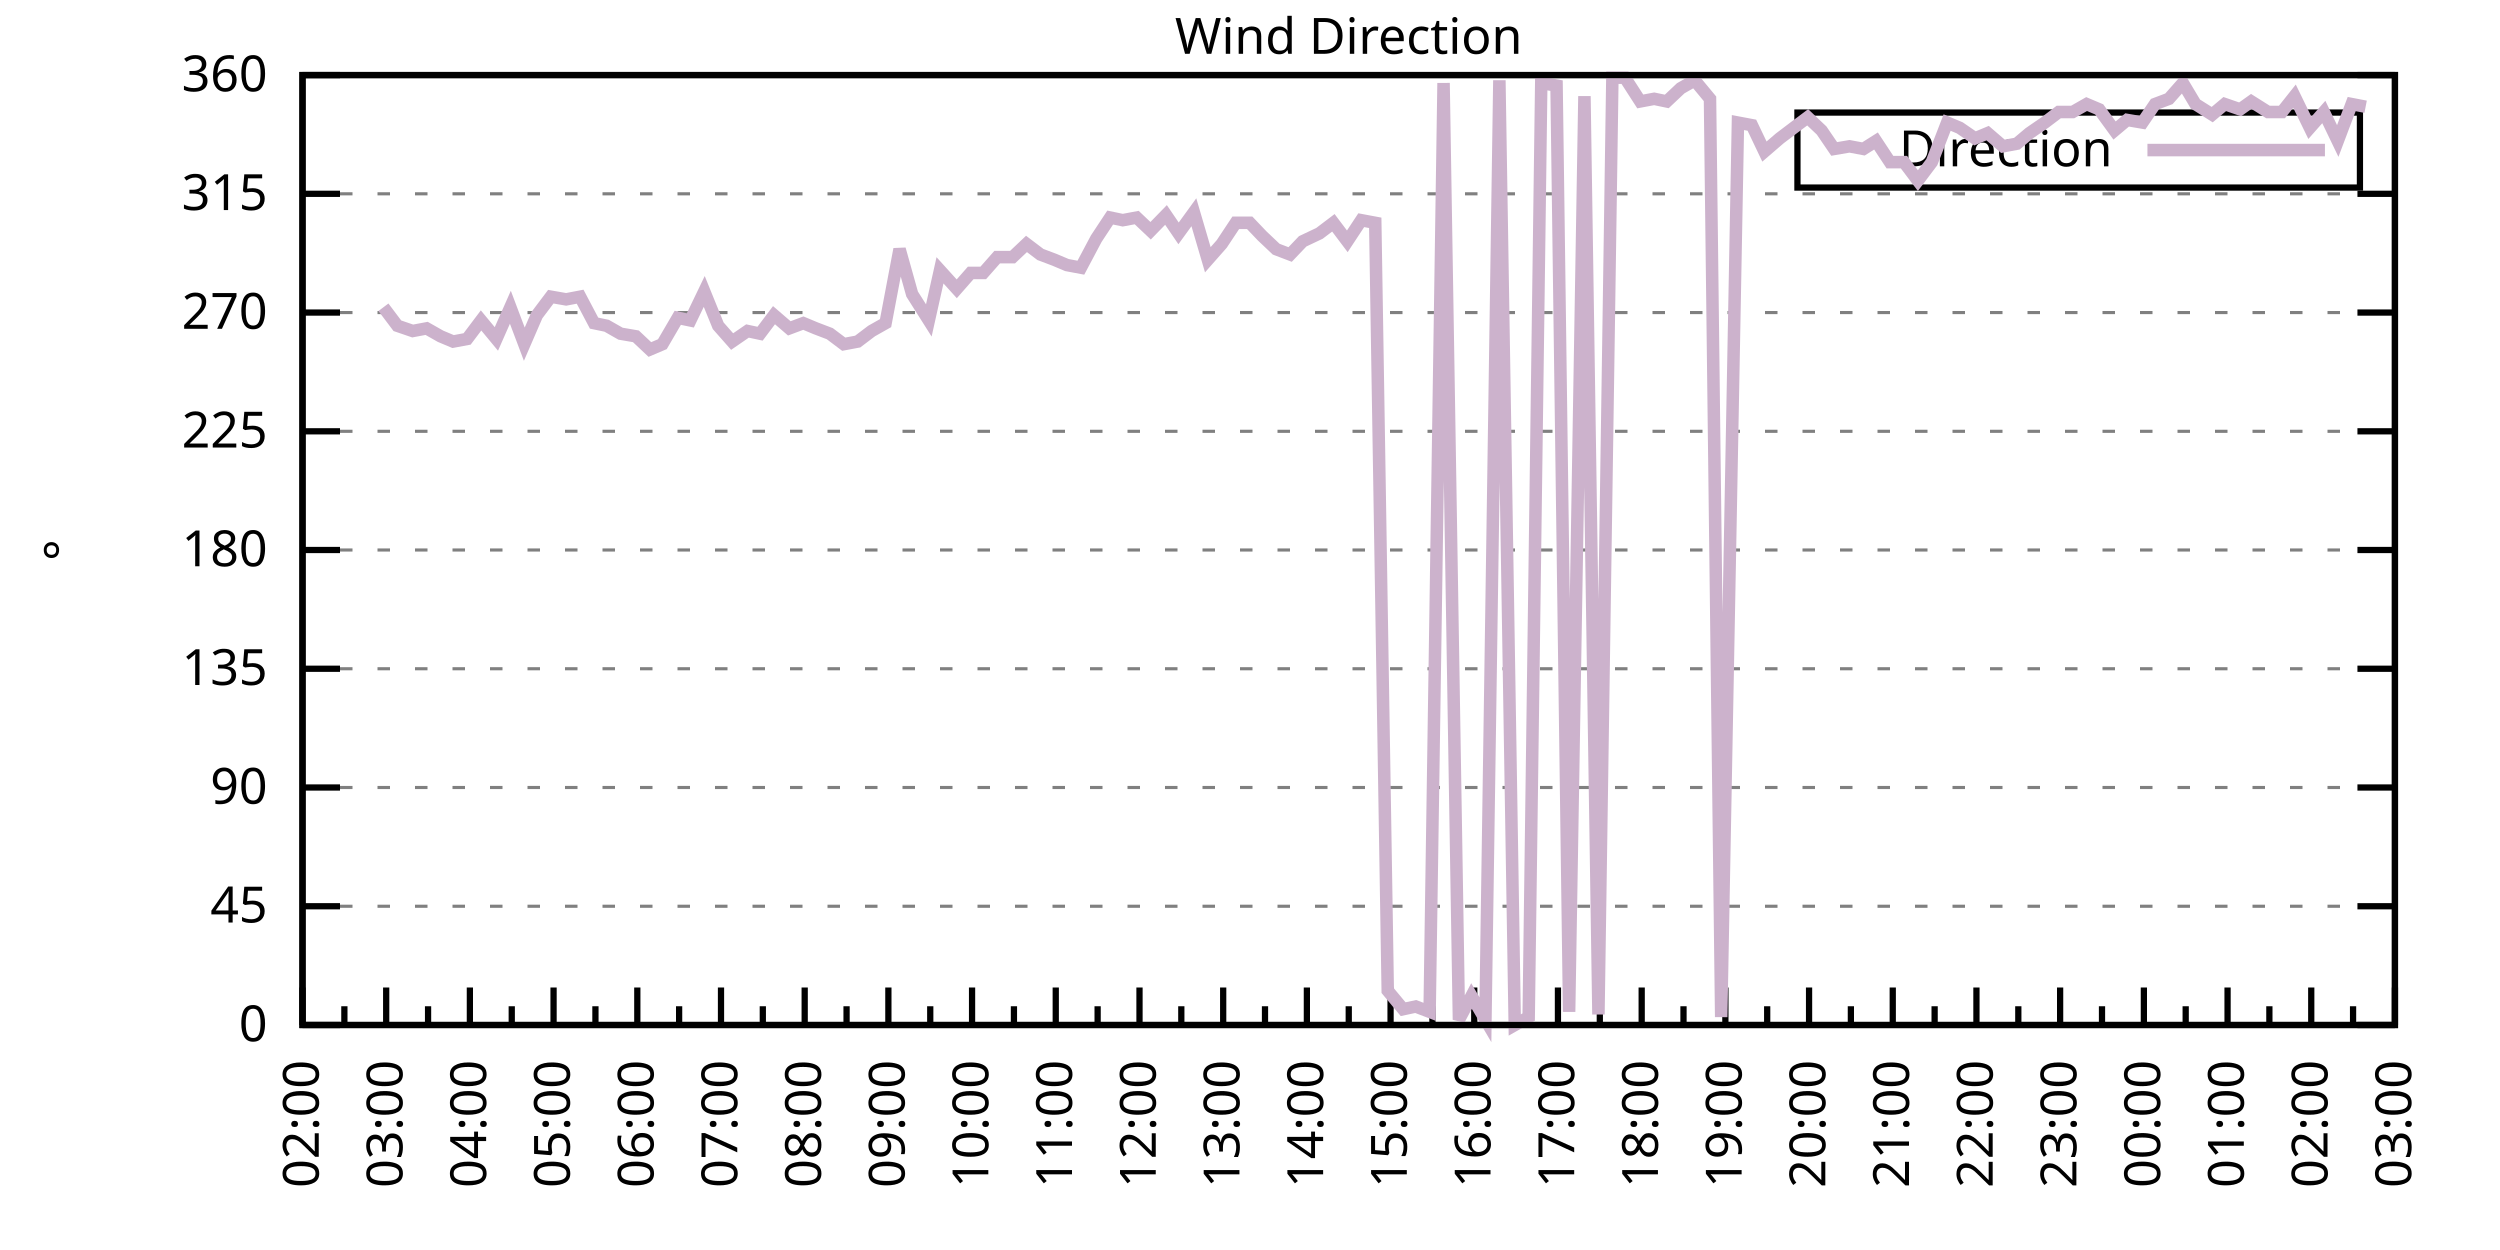
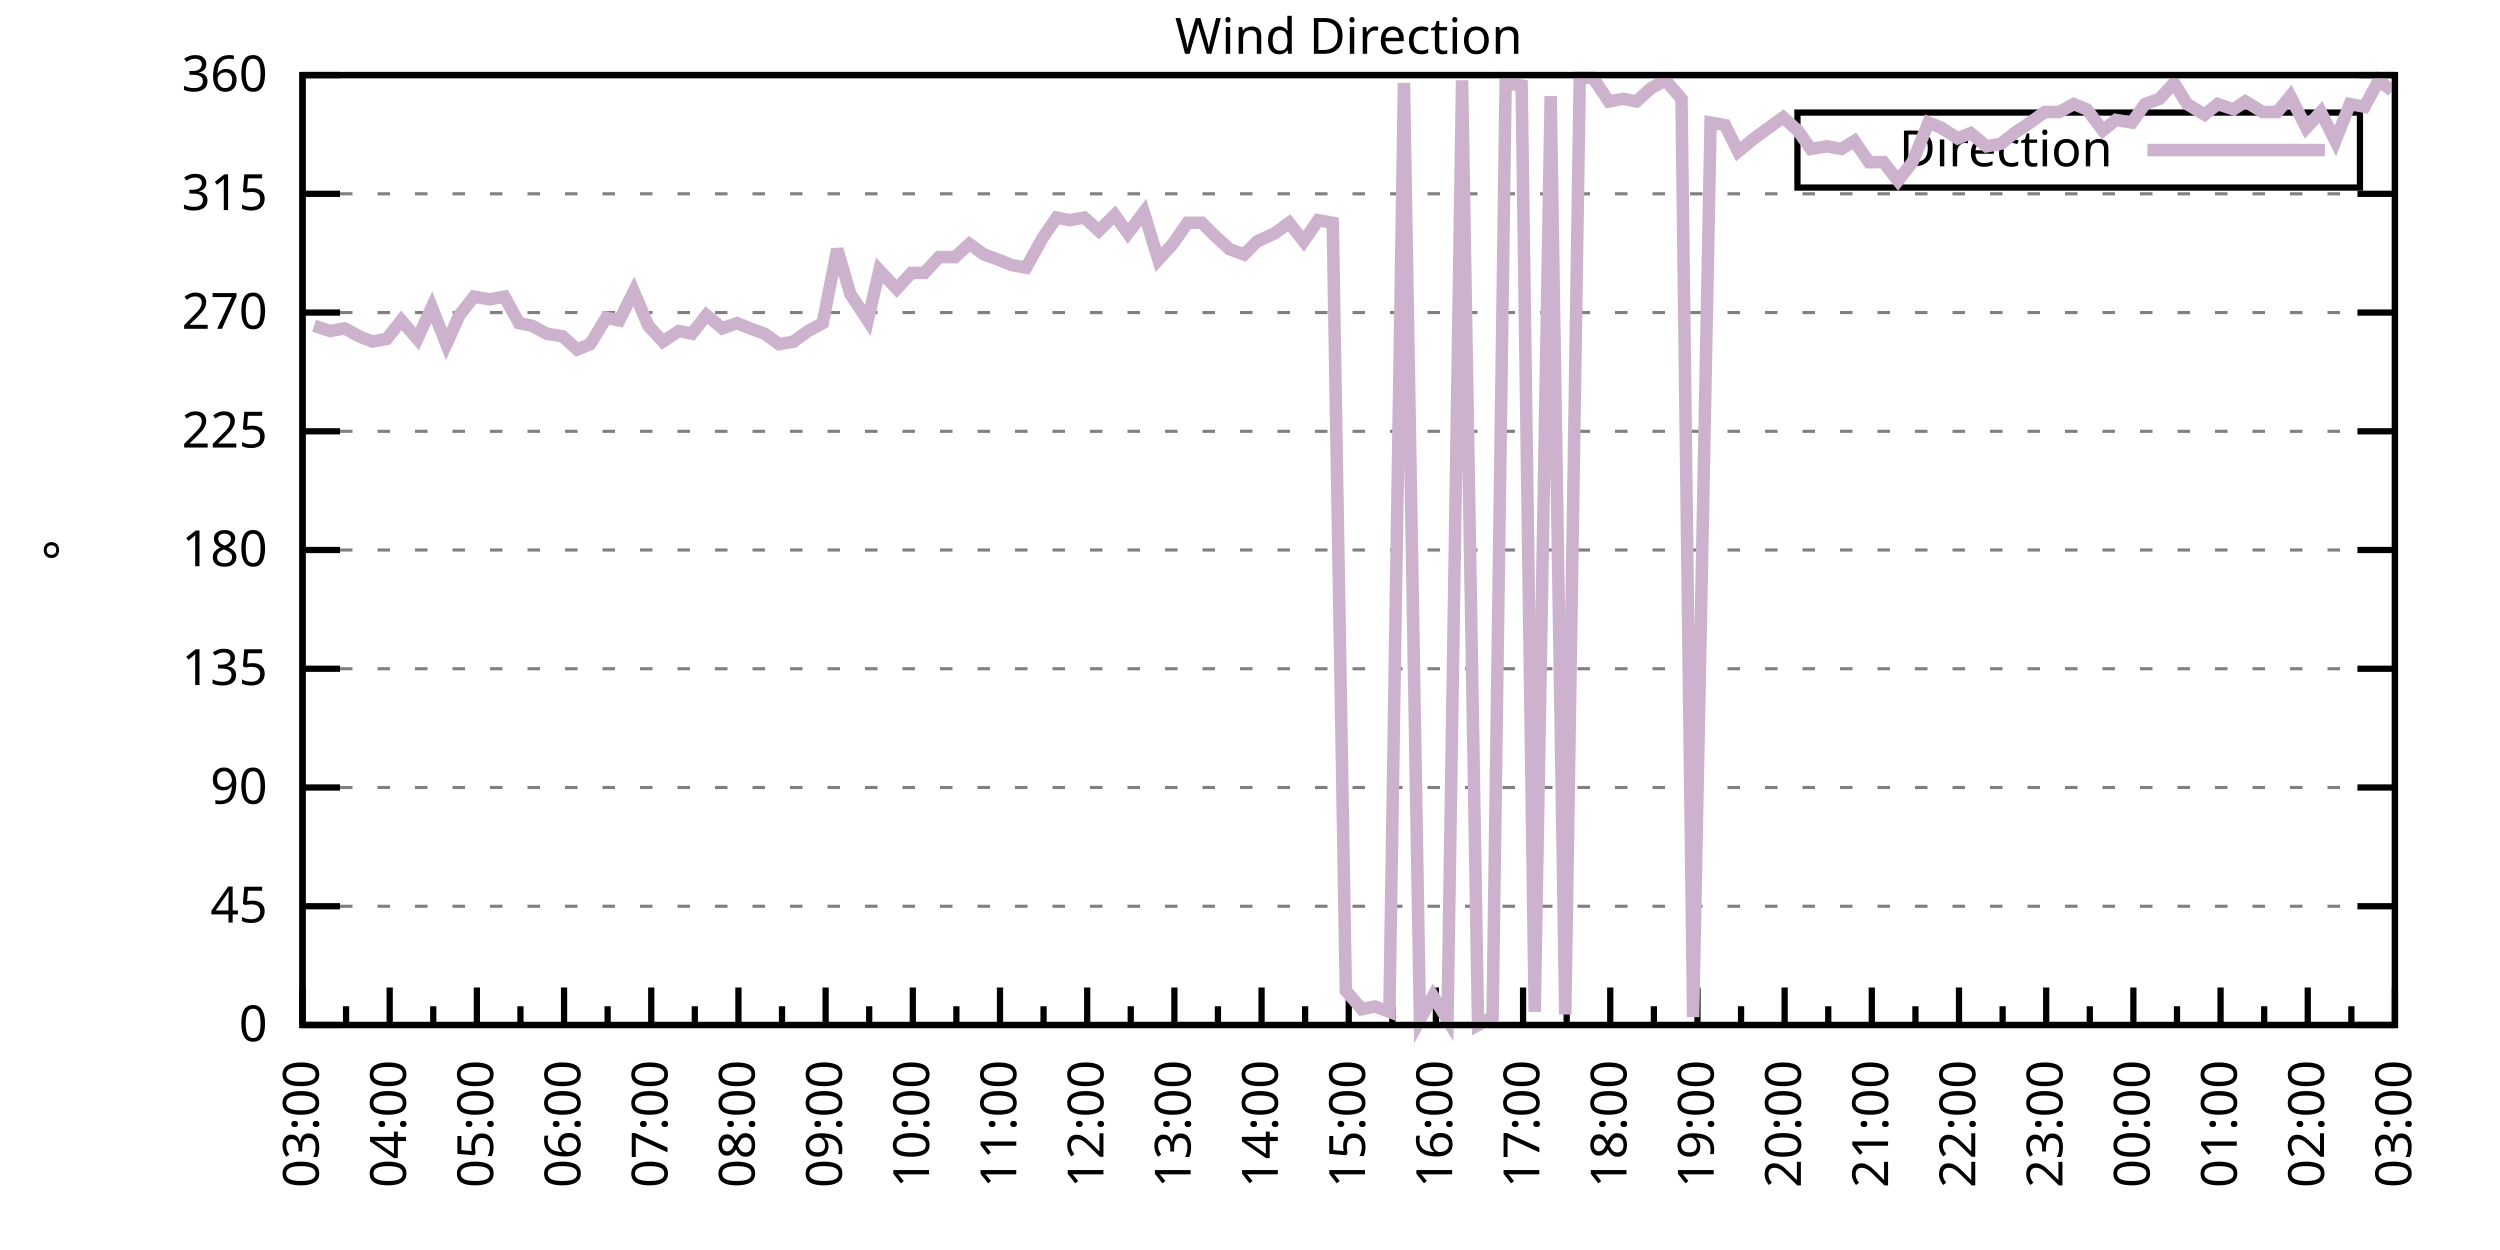
<svg xmlns="http://www.w3.org/2000/svg" xmlns:xlink="http://www.w3.org/1999/xlink" width="400" height="200" viewBox="0 0 400 200">
  <g id="gnuplot_canvas">
    <rect x="0" y="0" width="400" height="200" fill="none" />
    <defs>
      <circle id="gpDot" r="0.5" stroke-width="0.5" stroke="currentColor" />
      <path id="gpPt0" stroke-width="0.333" stroke="currentColor" d="M-1,0 h2 M0,-1 v2" />
      <path id="gpPt1" stroke-width="0.333" stroke="currentColor" d="M-1,-1 L1,1 M1,-1 L-1,1" />
      <path id="gpPt2" stroke-width="0.333" stroke="currentColor" d="M-1,0 L1,0 M0,-1 L0,1 M-1,-1 L1,1 M-1,1 L1,-1" />
      <rect id="gpPt3" stroke-width="0.333" stroke="currentColor" x="-1" y="-1" width="2" height="2" />
      <rect id="gpPt4" stroke-width="0.333" stroke="currentColor" fill="currentColor" x="-1" y="-1" width="2" height="2" />
      <circle id="gpPt5" stroke-width="0.333" stroke="currentColor" cx="0" cy="0" r="1" />
      <use xlink:href="#gpPt5" id="gpPt6" fill="currentColor" stroke="none" />
      <path id="gpPt7" stroke-width="0.333" stroke="currentColor" d="M0,-1.33 L-1.33,0.67 L1.33,0.67 z" />
      <use xlink:href="#gpPt7" id="gpPt8" fill="currentColor" stroke="none" />
      <use xlink:href="#gpPt7" id="gpPt9" stroke="currentColor" transform="rotate(180)" />
      <use xlink:href="#gpPt9" id="gpPt10" fill="currentColor" stroke="none" />
      <use xlink:href="#gpPt3" id="gpPt11" stroke="currentColor" transform="rotate(45)" />
      <use xlink:href="#gpPt11" id="gpPt12" fill="currentColor" stroke="none" />
      <path id="gpPt13" stroke-width="0.333" stroke="currentColor" d="M0,1.330 L1.265,0.411 L0.782,-1.067 L-0.782,-1.076 L-1.265,0.411 z" />
      <use xlink:href="#gpPt13" id="gpPt14" fill="currentColor" stroke="none" />
      <filter id="textbox" filterUnits="objectBoundingBox" x="0" y="0" height="1" width="1">
        <feFlood flood-color="white" flood-opacity="1" result="bgnd" />
        <feComposite in="SourceGraphic" in2="bgnd" operator="atop" />
      </filter>
      <filter id="greybox" filterUnits="objectBoundingBox" x="0" y="0" height="1" width="1">
        <feFlood flood-color="lightgrey" flood-opacity="1" result="grey" />
        <feComposite in="SourceGraphic" in2="grey" operator="atop" />
      </filter>
    </defs>
    <g fill="none" color="white" stroke="currentColor" stroke-width="1.00" stroke-linecap="butt" stroke-linejoin="miter">
</g>
    <g fill="none" color="black" stroke="currentColor" stroke-width="1.00" stroke-linecap="butt" stroke-linejoin="miter">
      <g stroke="none" shape-rendering="crispEdges">
        <polygon fill="rgb(255, 255, 255)" points="48.40,164.00 383.18,164.00 383.18,12.02 48.40,12.02 " />
      </g>
    </g>
    <g fill="none" color="black" stroke="currentColor" stroke-width="1.00" stroke-linecap="butt" stroke-linejoin="miter">
</g>
    <g fill="none" color="black" stroke="black" stroke-width="0.50" stroke-linecap="butt" stroke-linejoin="miter">
</g>
    <g fill="none" color="gray" stroke="currentColor" stroke-width="0.50" stroke-linecap="butt" stroke-linejoin="miter">
      <path stroke="gray" stroke-dasharray="2,4" class="gridline" d="M48.40,164.00 L383.19,164.00  " />
    </g>
    <g fill="none" color="gray" stroke="gray" stroke-width="1.00" stroke-linecap="butt" stroke-linejoin="miter">
</g>
    <g fill="none" color="black" stroke="currentColor" stroke-width="1.00" stroke-linecap="butt" stroke-linejoin="miter">
      <path stroke="black" d="M48.40,164.00 L54.40,164.00 M383.19,164.00 L377.19,164.00  " />
      <g transform="translate(42.80,166.60)" stroke="none" fill="black" font-family="Sans" font-size="8.00" text-anchor="end">
        <text>
          <tspan font-family="Sans"> 0</tspan>
        </text>
      </g>
    </g>
    <g fill="none" color="black" stroke="currentColor" stroke-width="1.00" stroke-linecap="butt" stroke-linejoin="miter">
</g>
    <g fill="none" color="black" stroke="black" stroke-width="0.50" stroke-linecap="butt" stroke-linejoin="miter">
</g>
    <g fill="none" color="gray" stroke="currentColor" stroke-width="0.50" stroke-linecap="butt" stroke-linejoin="miter">
      <path stroke="gray" stroke-dasharray="2,4" class="gridline" d="M48.40,145.00 L383.19,145.00  " />
    </g>
    <g fill="none" color="gray" stroke="gray" stroke-width="1.00" stroke-linecap="butt" stroke-linejoin="miter">
</g>
    <g fill="none" color="black" stroke="currentColor" stroke-width="1.00" stroke-linecap="butt" stroke-linejoin="miter">
      <path stroke="black" d="M48.40,145.00 L54.40,145.00 M383.19,145.00 L377.19,145.00  " />
      <g transform="translate(42.80,147.60)" stroke="none" fill="black" font-family="Sans" font-size="8.00" text-anchor="end">
        <text>
          <tspan font-family="Sans"> 45</tspan>
        </text>
      </g>
    </g>
    <g fill="none" color="black" stroke="currentColor" stroke-width="1.00" stroke-linecap="butt" stroke-linejoin="miter">
</g>
    <g fill="none" color="black" stroke="black" stroke-width="0.50" stroke-linecap="butt" stroke-linejoin="miter">
</g>
    <g fill="none" color="gray" stroke="currentColor" stroke-width="0.50" stroke-linecap="butt" stroke-linejoin="miter">
      <path stroke="gray" stroke-dasharray="2,4" class="gridline" d="M48.40,126.00 L383.19,126.00  " />
    </g>
    <g fill="none" color="gray" stroke="gray" stroke-width="1.00" stroke-linecap="butt" stroke-linejoin="miter">
</g>
    <g fill="none" color="black" stroke="currentColor" stroke-width="1.00" stroke-linecap="butt" stroke-linejoin="miter">
      <path stroke="black" d="M48.40,126.00 L54.40,126.00 M383.19,126.00 L377.19,126.00  " />
      <g transform="translate(42.80,128.60)" stroke="none" fill="black" font-family="Sans" font-size="8.00" text-anchor="end">
        <text>
          <tspan font-family="Sans"> 90</tspan>
        </text>
      </g>
    </g>
    <g fill="none" color="black" stroke="currentColor" stroke-width="1.00" stroke-linecap="butt" stroke-linejoin="miter">
</g>
    <g fill="none" color="black" stroke="black" stroke-width="0.50" stroke-linecap="butt" stroke-linejoin="miter">
</g>
    <g fill="none" color="gray" stroke="currentColor" stroke-width="0.50" stroke-linecap="butt" stroke-linejoin="miter">
      <path stroke="gray" stroke-dasharray="2,4" class="gridline" d="M48.40,107.00 L383.19,107.00  " />
    </g>
    <g fill="none" color="gray" stroke="gray" stroke-width="1.00" stroke-linecap="butt" stroke-linejoin="miter">
</g>
    <g fill="none" color="black" stroke="currentColor" stroke-width="1.00" stroke-linecap="butt" stroke-linejoin="miter">
      <path stroke="black" d="M48.40,107.00 L54.40,107.00 M383.19,107.00 L377.19,107.00  " />
      <g transform="translate(42.80,109.60)" stroke="none" fill="black" font-family="Sans" font-size="8.00" text-anchor="end">
        <text>
          <tspan font-family="Sans"> 135</tspan>
        </text>
      </g>
    </g>
    <g fill="none" color="black" stroke="currentColor" stroke-width="1.00" stroke-linecap="butt" stroke-linejoin="miter">
</g>
    <g fill="none" color="black" stroke="black" stroke-width="0.50" stroke-linecap="butt" stroke-linejoin="miter">
</g>
    <g fill="none" color="gray" stroke="currentColor" stroke-width="0.50" stroke-linecap="butt" stroke-linejoin="miter">
      <path stroke="gray" stroke-dasharray="2,4" class="gridline" d="M48.40,88.00 L383.19,88.00  " />
    </g>
    <g fill="none" color="gray" stroke="gray" stroke-width="1.00" stroke-linecap="butt" stroke-linejoin="miter">
</g>
    <g fill="none" color="black" stroke="currentColor" stroke-width="1.00" stroke-linecap="butt" stroke-linejoin="miter">
      <path stroke="black" d="M48.40,88.00 L54.40,88.00 M383.19,88.00 L377.19,88.00  " />
      <g transform="translate(42.80,90.60)" stroke="none" fill="black" font-family="Sans" font-size="8.00" text-anchor="end">
        <text>
          <tspan font-family="Sans"> 180</tspan>
        </text>
      </g>
    </g>
    <g fill="none" color="black" stroke="currentColor" stroke-width="1.00" stroke-linecap="butt" stroke-linejoin="miter">
</g>
    <g fill="none" color="black" stroke="black" stroke-width="0.50" stroke-linecap="butt" stroke-linejoin="miter">
</g>
    <g fill="none" color="gray" stroke="currentColor" stroke-width="0.50" stroke-linecap="butt" stroke-linejoin="miter">
      <path stroke="gray" stroke-dasharray="2,4" class="gridline" d="M48.40,69.01 L383.19,69.01  " />
    </g>
    <g fill="none" color="gray" stroke="gray" stroke-width="1.00" stroke-linecap="butt" stroke-linejoin="miter">
</g>
    <g fill="none" color="black" stroke="currentColor" stroke-width="1.00" stroke-linecap="butt" stroke-linejoin="miter">
      <path stroke="black" d="M48.40,69.01 L54.40,69.01 M383.19,69.01 L377.19,69.01  " />
      <g transform="translate(42.80,71.61)" stroke="none" fill="black" font-family="Sans" font-size="8.00" text-anchor="end">
        <text>
          <tspan font-family="Sans"> 225</tspan>
        </text>
      </g>
    </g>
    <g fill="none" color="black" stroke="currentColor" stroke-width="1.00" stroke-linecap="butt" stroke-linejoin="miter">
</g>
    <g fill="none" color="black" stroke="black" stroke-width="0.50" stroke-linecap="butt" stroke-linejoin="miter">
</g>
    <g fill="none" color="gray" stroke="currentColor" stroke-width="0.50" stroke-linecap="butt" stroke-linejoin="miter">
      <path stroke="gray" stroke-dasharray="2,4" class="gridline" d="M48.40,50.01 L383.19,50.01  " />
    </g>
    <g fill="none" color="gray" stroke="gray" stroke-width="1.00" stroke-linecap="butt" stroke-linejoin="miter">
</g>
    <g fill="none" color="black" stroke="currentColor" stroke-width="1.00" stroke-linecap="butt" stroke-linejoin="miter">
      <path stroke="black" d="M48.40,50.01 L54.40,50.01 M383.19,50.01 L377.19,50.01  " />
      <g transform="translate(42.80,52.61)" stroke="none" fill="black" font-family="Sans" font-size="8.00" text-anchor="end">
        <text>
          <tspan font-family="Sans"> 270</tspan>
        </text>
      </g>
    </g>
    <g fill="none" color="black" stroke="currentColor" stroke-width="1.00" stroke-linecap="butt" stroke-linejoin="miter">
</g>
    <g fill="none" color="black" stroke="black" stroke-width="0.50" stroke-linecap="butt" stroke-linejoin="miter">
</g>
    <g fill="none" color="gray" stroke="currentColor" stroke-width="0.50" stroke-linecap="butt" stroke-linejoin="miter">
      <path stroke="gray" stroke-dasharray="2,4" class="gridline" d="M48.40,31.01 L383.19,31.01  " />
    </g>
    <g fill="none" color="gray" stroke="gray" stroke-width="1.00" stroke-linecap="butt" stroke-linejoin="miter">
</g>
    <g fill="none" color="black" stroke="currentColor" stroke-width="1.00" stroke-linecap="butt" stroke-linejoin="miter">
      <path stroke="black" d="M48.40,31.01 L54.40,31.01 M383.19,31.01 L377.19,31.01  " />
      <g transform="translate(42.80,33.61)" stroke="none" fill="black" font-family="Sans" font-size="8.00" text-anchor="end">
        <text>
          <tspan font-family="Sans"> 315</tspan>
        </text>
      </g>
    </g>
    <g fill="none" color="black" stroke="currentColor" stroke-width="1.00" stroke-linecap="butt" stroke-linejoin="miter">
</g>
    <g fill="none" color="black" stroke="black" stroke-width="0.50" stroke-linecap="butt" stroke-linejoin="miter">
</g>
    <g fill="none" color="gray" stroke="currentColor" stroke-width="0.50" stroke-linecap="butt" stroke-linejoin="miter">
      <path stroke="gray" stroke-dasharray="2,4" class="gridline" d="M48.40,12.01 L383.19,12.01  " />
    </g>
    <g fill="none" color="gray" stroke="gray" stroke-width="1.00" stroke-linecap="butt" stroke-linejoin="miter">
</g>
    <g fill="none" color="black" stroke="currentColor" stroke-width="1.00" stroke-linecap="butt" stroke-linejoin="miter">
      <path stroke="black" d="M48.40,12.01 L54.40,12.01 M383.19,12.01 L377.19,12.01  " />
      <g transform="translate(42.80,14.61)" stroke="none" fill="black" font-family="Sans" font-size="8.00" text-anchor="end">
        <text>
          <tspan font-family="Sans"> 360</tspan>
        </text>
      </g>
    </g>
    <g fill="none" color="black" stroke="currentColor" stroke-width="1.00" stroke-linecap="butt" stroke-linejoin="miter">
      <path stroke="black" d="M48.40,164.00 L48.40,158.00  " />
      <g transform="translate(51.00,169.60) rotate(270)" stroke="none" fill="black" font-family="Sans" font-size="8.00" text-anchor="end">
        <text>
+           <tspan font-family="Sans">03:00</tspan>
+         </text>
+       </g>
+     </g>
+     <g fill="none" color="black" stroke="currentColor" stroke-width="1.00" stroke-linecap="butt" stroke-linejoin="miter">
+       <path stroke="black" d="M55.37,164.00 L55.37,161.00 M62.35,164.00 L62.35,158.00  " />
+       <g transform="translate(64.95,169.60) rotate(270)" stroke="none" fill="black" font-family="Sans" font-size="8.00" text-anchor="end">
+         <text>
+           <tspan font-family="Sans">04:00</tspan>
+         </text>
+       </g>
+     </g>
+     <g fill="none" color="black" stroke="currentColor" stroke-width="1.00" stroke-linecap="butt" stroke-linejoin="miter">
+       <path stroke="black" d="M69.32,164.00 L69.32,161.00 M76.30,164.00 L76.30,158.00  " />
+       <g transform="translate(78.90,169.60) rotate(270)" stroke="none" fill="black" font-family="Sans" font-size="8.00" text-anchor="end">
+         <text>
+           <tspan font-family="Sans">05:00</tspan>
+         </text>
+       </g>
+     </g>
+     <g fill="none" color="black" stroke="currentColor" stroke-width="1.00" stroke-linecap="butt" stroke-linejoin="miter">
+       <path stroke="black" d="M83.27,164.00 L83.27,161.00 M90.25,164.00 L90.25,158.00  " />
+       <g transform="translate(92.85,169.60) rotate(270)" stroke="none" fill="black" font-family="Sans" font-size="8.00" text-anchor="end">
+         <text>
+           <tspan font-family="Sans">06:00</tspan>
+         </text>
+       </g>
+     </g>
+     <g fill="none" color="black" stroke="currentColor" stroke-width="1.00" stroke-linecap="butt" stroke-linejoin="miter">
+       <path stroke="black" d="M97.22,164.00 L97.22,161.00 M104.20,164.00 L104.20,158.00  " />
+       <g transform="translate(106.80,169.60) rotate(270)" stroke="none" fill="black" font-family="Sans" font-size="8.00" text-anchor="end">
+         <text>
+           <tspan font-family="Sans">07:00</tspan>
+         </text>
+       </g>
+     </g>
+     <g fill="none" color="black" stroke="currentColor" stroke-width="1.00" stroke-linecap="butt" stroke-linejoin="miter">
+       <path stroke="black" d="M111.17,164.00 L111.17,161.00 M118.15,164.00 L118.15,158.00  " />
+       <g transform="translate(120.75,169.60) rotate(270)" stroke="none" fill="black" font-family="Sans" font-size="8.00" text-anchor="end">
+         <text>
+           <tspan font-family="Sans">08:00</tspan>
+         </text>
+       </g>
+     </g>
+     <g fill="none" color="black" stroke="currentColor" stroke-width="1.00" stroke-linecap="butt" stroke-linejoin="miter">
+       <path stroke="black" d="M125.12,164.00 L125.12,161.00 M132.10,164.00 L132.10,158.00  " />
+       <g transform="translate(134.70,169.60) rotate(270)" stroke="none" fill="black" font-family="Sans" font-size="8.00" text-anchor="end">
+         <text>
+           <tspan font-family="Sans">09:00</tspan>
+         </text>
+       </g>
+     </g>
+     <g fill="none" color="black" stroke="currentColor" stroke-width="1.00" stroke-linecap="butt" stroke-linejoin="miter">
+       <path stroke="black" d="M139.07,164.00 L139.07,161.00 M146.05,164.00 L146.05,158.00  " />
+       <g transform="translate(148.65,169.60) rotate(270)" stroke="none" fill="black" font-family="Sans" font-size="8.00" text-anchor="end">
+         <text>
+           <tspan font-family="Sans">10:00</tspan>
+         </text>
+       </g>
+     </g>
+     <g fill="none" color="black" stroke="currentColor" stroke-width="1.00" stroke-linecap="butt" stroke-linejoin="miter">
+       <path stroke="black" d="M153.02,164.00 L153.02,161.00 M160.00,164.00 L160.00,158.00  " />
+       <g transform="translate(162.60,169.60) rotate(270)" stroke="none" fill="black" font-family="Sans" font-size="8.00" text-anchor="end">
+         <text>
+           <tspan font-family="Sans">11:00</tspan>
+         </text>
+       </g>
+     </g>
+     <g fill="none" color="black" stroke="currentColor" stroke-width="1.00" stroke-linecap="butt" stroke-linejoin="miter">
+       <path stroke="black" d="M166.97,164.00 L166.97,161.00 M173.95,164.00 L173.95,158.00  " />
+       <g transform="translate(176.55,169.60) rotate(270)" stroke="none" fill="black" font-family="Sans" font-size="8.00" text-anchor="end">
+         <text>
+           <tspan font-family="Sans">12:00</tspan>
+         </text>
+       </g>
+     </g>
+     <g fill="none" color="black" stroke="currentColor" stroke-width="1.00" stroke-linecap="butt" stroke-linejoin="miter">
+       <path stroke="black" d="M180.92,164.00 L180.92,161.00 M187.90,164.00 L187.90,158.00  " />
+       <g transform="translate(190.50,169.60) rotate(270)" stroke="none" fill="black" font-family="Sans" font-size="8.00" text-anchor="end">
+         <text>
+           <tspan font-family="Sans">13:00</tspan>
+         </text>
+       </g>
+     </g>
+     <g fill="none" color="black" stroke="currentColor" stroke-width="1.00" stroke-linecap="butt" stroke-linejoin="miter">
+       <path stroke="black" d="M194.87,164.00 L194.87,161.00 M201.85,164.00 L201.85,158.00  " />
+       <g transform="translate(204.45,169.60) rotate(270)" stroke="none" fill="black" font-family="Sans" font-size="8.00" text-anchor="end">
+         <text>
+           <tspan font-family="Sans">14:00</tspan>
+         </text>
+       </g>
+     </g>
+     <g fill="none" color="black" stroke="currentColor" stroke-width="1.00" stroke-linecap="butt" stroke-linejoin="miter">
+       <path stroke="black" d="M208.82,164.00 L208.82,161.00 M215.80,164.00 L215.80,158.00  " />
+       <g transform="translate(218.40,169.60) rotate(270)" stroke="none" fill="black" font-family="Sans" font-size="8.00" text-anchor="end">
+         <text>
+           <tspan font-family="Sans">15:00</tspan>
+         </text>
+       </g>
+     </g>
+     <g fill="none" color="black" stroke="currentColor" stroke-width="1.00" stroke-linecap="butt" stroke-linejoin="miter">
+       <path stroke="black" d="M222.77,164.00 L222.77,161.00 M229.74,164.00 L229.74,158.00  " />
+       <g transform="translate(232.34,169.60) rotate(270)" stroke="none" fill="black" font-family="Sans" font-size="8.00" text-anchor="end">
+         <text>
+           <tspan font-family="Sans">16:00</tspan>
+         </text>
+       </g>
+     </g>
+     <g fill="none" color="black" stroke="currentColor" stroke-width="1.00" stroke-linecap="butt" stroke-linejoin="miter">
+       <path stroke="black" d="M236.72,164.00 L236.72,161.00 M243.69,164.00 L243.69,158.00  " />
+       <g transform="translate(246.29,169.60) rotate(270)" stroke="none" fill="black" font-family="Sans" font-size="8.00" text-anchor="end">
+         <text>
+           <tspan font-family="Sans">17:00</tspan>
+         </text>
+       </g>
+     </g>
+     <g fill="none" color="black" stroke="currentColor" stroke-width="1.00" stroke-linecap="butt" stroke-linejoin="miter">
+       <path stroke="black" d="M250.67,164.00 L250.67,161.00 M257.64,164.00 L257.64,158.00  " />
+       <g transform="translate(260.24,169.60) rotate(270)" stroke="none" fill="black" font-family="Sans" font-size="8.00" text-anchor="end">
+         <text>
+           <tspan font-family="Sans">18:00</tspan>
+         </text>
+       </g>
+     </g>
+     <g fill="none" color="black" stroke="currentColor" stroke-width="1.00" stroke-linecap="butt" stroke-linejoin="miter">
+       <path stroke="black" d="M264.62,164.00 L264.62,161.00 M271.59,164.00 L271.59,158.00  " />
+       <g transform="translate(274.19,169.60) rotate(270)" stroke="none" fill="black" font-family="Sans" font-size="8.00" text-anchor="end">
+         <text>
+           <tspan font-family="Sans">19:00</tspan>
+         </text>
+       </g>
+     </g>
+     <g fill="none" color="black" stroke="currentColor" stroke-width="1.00" stroke-linecap="butt" stroke-linejoin="miter">
+       <path stroke="black" d="M278.57,164.00 L278.57,161.00 M285.54,164.00 L285.54,158.00  " />
+       <g transform="translate(288.14,169.60) rotate(270)" stroke="none" fill="black" font-family="Sans" font-size="8.00" text-anchor="end">
+         <text>
+           <tspan font-family="Sans">20:00</tspan>
+         </text>
+       </g>
+     </g>
+     <g fill="none" color="black" stroke="currentColor" stroke-width="1.00" stroke-linecap="butt" stroke-linejoin="miter">
+       <path stroke="black" d="M292.52,164.00 L292.52,161.00 M299.49,164.00 L299.49,158.00  " />
+       <g transform="translate(302.09,169.60) rotate(270)" stroke="none" fill="black" font-family="Sans" font-size="8.00" text-anchor="end">
+         <text>
+           <tspan font-family="Sans">21:00</tspan>
+         </text>
+       </g>
+     </g>
+     <g fill="none" color="black" stroke="currentColor" stroke-width="1.00" stroke-linecap="butt" stroke-linejoin="miter">
+       <path stroke="black" d="M306.47,164.00 L306.47,161.00 M313.44,164.00 L313.44,158.00  " />
+       <g transform="translate(316.04,169.60) rotate(270)" stroke="none" fill="black" font-family="Sans" font-size="8.00" text-anchor="end">
+         <text>
+           <tspan font-family="Sans">22:00</tspan>
+         </text>
+       </g>
+     </g>
+     <g fill="none" color="black" stroke="currentColor" stroke-width="1.00" stroke-linecap="butt" stroke-linejoin="miter">
+       <path stroke="black" d="M320.42,164.00 L320.42,161.00 M327.39,164.00 L327.39,158.00  " />
+       <g transform="translate(329.99,169.60) rotate(270)" stroke="none" fill="black" font-family="Sans" font-size="8.00" text-anchor="end">
+         <text>
+           <tspan font-family="Sans">23:00</tspan>
+         </text>
+       </g>
+     </g>
+     <g fill="none" color="black" stroke="currentColor" stroke-width="1.00" stroke-linecap="butt" stroke-linejoin="miter">
+       <path stroke="black" d="M334.37,164.00 L334.37,161.00 M341.34,164.00 L341.34,158.00  " />
+       <g transform="translate(343.94,169.60) rotate(270)" stroke="none" fill="black" font-family="Sans" font-size="8.00" text-anchor="end">
+         <text>
+           <tspan font-family="Sans">00:00</tspan>
+         </text>
+       </g>
+     </g>
+     <g fill="none" color="black" stroke="currentColor" stroke-width="1.00" stroke-linecap="butt" stroke-linejoin="miter">
+       <path stroke="black" d="M348.32,164.00 L348.32,161.00 M355.29,164.00 L355.29,158.00  " />
+       <g transform="translate(357.89,169.60) rotate(270)" stroke="none" fill="black" font-family="Sans" font-size="8.00" text-anchor="end">
+         <text>
+           <tspan font-family="Sans">01:00</tspan>
+         </text>
+       </g>
+     </g>
+     <g fill="none" color="black" stroke="currentColor" stroke-width="1.00" stroke-linecap="butt" stroke-linejoin="miter">
+       <path stroke="black" d="M362.27,164.00 L362.27,161.00 M369.24,164.00 L369.24,158.00  " />
+       <g transform="translate(371.84,169.60) rotate(270)" stroke="none" fill="black" font-family="Sans" font-size="8.00" text-anchor="end">
+         <text>
          <tspan font-family="Sans">02:00</tspan>
        </text>
      </g>
    </g>
    <g fill="none" color="black" stroke="currentColor" stroke-width="1.00" stroke-linecap="butt" stroke-linejoin="miter">
-       <path stroke="black" d="M55.10,164.00 L55.10,161.00 M61.79,164.00 L61.79,158.00  " />
-       <g transform="translate(64.39,169.60) rotate(270)" stroke="none" fill="black" font-family="Sans" font-size="8.00" text-anchor="end">
-         <text>
-           <tspan font-family="Sans">03:00</tspan>
-         </text>
-       </g>
-     </g>
-     <g fill="none" color="black" stroke="currentColor" stroke-width="1.00" stroke-linecap="butt" stroke-linejoin="miter">
-       <path stroke="black" d="M68.49,164.00 L68.49,161.00 M75.18,164.00 L75.18,158.00  " />
-       <g transform="translate(77.78,169.60) rotate(270)" stroke="none" fill="black" font-family="Sans" font-size="8.00" text-anchor="end">
-         <text>
-           <tspan font-family="Sans">04:00</tspan>
-         </text>
-       </g>
-     </g>
-     <g fill="none" color="black" stroke="currentColor" stroke-width="1.00" stroke-linecap="butt" stroke-linejoin="miter">
-       <path stroke="black" d="M81.88,164.00 L81.88,161.00 M88.57,164.00 L88.57,158.00  " />
-       <g transform="translate(91.17,169.60) rotate(270)" stroke="none" fill="black" font-family="Sans" font-size="8.00" text-anchor="end">
-         <text>
-           <tspan font-family="Sans">05:00</tspan>
-         </text>
-       </g>
-     </g>
-     <g fill="none" color="black" stroke="currentColor" stroke-width="1.00" stroke-linecap="butt" stroke-linejoin="miter">
-       <path stroke="black" d="M95.27,164.00 L95.27,161.00 M101.97,164.00 L101.97,158.00  " />
-       <g transform="translate(104.57,169.60) rotate(270)" stroke="none" fill="black" font-family="Sans" font-size="8.00" text-anchor="end">
-         <text>
-           <tspan font-family="Sans">06:00</tspan>
-         </text>
-       </g>
-     </g>
-     <g fill="none" color="black" stroke="currentColor" stroke-width="1.00" stroke-linecap="butt" stroke-linejoin="miter">
-       <path stroke="black" d="M108.66,164.00 L108.66,161.00 M115.36,164.00 L115.36,158.00  " />
-       <g transform="translate(117.96,169.60) rotate(270)" stroke="none" fill="black" font-family="Sans" font-size="8.00" text-anchor="end">
-         <text>
-           <tspan font-family="Sans">07:00</tspan>
-         </text>
-       </g>
-     </g>
-     <g fill="none" color="black" stroke="currentColor" stroke-width="1.00" stroke-linecap="butt" stroke-linejoin="miter">
-       <path stroke="black" d="M122.05,164.00 L122.05,161.00 M128.75,164.00 L128.75,158.00  " />
-       <g transform="translate(131.35,169.60) rotate(270)" stroke="none" fill="black" font-family="Sans" font-size="8.00" text-anchor="end">
-         <text>
-           <tspan font-family="Sans">08:00</tspan>
-         </text>
-       </g>
-     </g>
-     <g fill="none" color="black" stroke="currentColor" stroke-width="1.00" stroke-linecap="butt" stroke-linejoin="miter">
-       <path stroke="black" d="M135.45,164.00 L135.45,161.00 M142.14,164.00 L142.14,158.00  " />
-       <g transform="translate(144.74,169.60) rotate(270)" stroke="none" fill="black" font-family="Sans" font-size="8.00" text-anchor="end">
-         <text>
-           <tspan font-family="Sans">09:00</tspan>
-         </text>
-       </g>
-     </g>
-     <g fill="none" color="black" stroke="currentColor" stroke-width="1.00" stroke-linecap="butt" stroke-linejoin="miter">
-       <path stroke="black" d="M148.84,164.00 L148.84,161.00 M155.53,164.00 L155.53,158.00  " />
-       <g transform="translate(158.13,169.60) rotate(270)" stroke="none" fill="black" font-family="Sans" font-size="8.00" text-anchor="end">
-         <text>
-           <tspan font-family="Sans">10:00</tspan>
-         </text>
-       </g>
-     </g>
-     <g fill="none" color="black" stroke="currentColor" stroke-width="1.00" stroke-linecap="butt" stroke-linejoin="miter">
-       <path stroke="black" d="M162.23,164.00 L162.23,161.00 M168.92,164.00 L168.92,158.00  " />
-       <g transform="translate(171.52,169.60) rotate(270)" stroke="none" fill="black" font-family="Sans" font-size="8.00" text-anchor="end">
-         <text>
-           <tspan font-family="Sans">11:00</tspan>
-         </text>
-       </g>
-     </g>
-     <g fill="none" color="black" stroke="currentColor" stroke-width="1.00" stroke-linecap="butt" stroke-linejoin="miter">
-       <path stroke="black" d="M175.62,164.00 L175.62,161.00 M182.32,164.00 L182.32,158.00  " />
-       <g transform="translate(184.92,169.60) rotate(270)" stroke="none" fill="black" font-family="Sans" font-size="8.00" text-anchor="end">
-         <text>
-           <tspan font-family="Sans">12:00</tspan>
-         </text>
-       </g>
-     </g>
-     <g fill="none" color="black" stroke="currentColor" stroke-width="1.00" stroke-linecap="butt" stroke-linejoin="miter">
-       <path stroke="black" d="M189.01,164.00 L189.01,161.00 M195.71,164.00 L195.71,158.00  " />
-       <g transform="translate(198.31,169.60) rotate(270)" stroke="none" fill="black" font-family="Sans" font-size="8.00" text-anchor="end">
-         <text>
-           <tspan font-family="Sans">13:00</tspan>
-         </text>
-       </g>
-     </g>
-     <g fill="none" color="black" stroke="currentColor" stroke-width="1.00" stroke-linecap="butt" stroke-linejoin="miter">
-       <path stroke="black" d="M202.40,164.00 L202.40,161.00 M209.10,164.00 L209.10,158.00  " />
-       <g transform="translate(211.70,169.60) rotate(270)" stroke="none" fill="black" font-family="Sans" font-size="8.00" text-anchor="end">
-         <text>
-           <tspan font-family="Sans">14:00</tspan>
-         </text>
-       </g>
-     </g>
-     <g fill="none" color="black" stroke="currentColor" stroke-width="1.00" stroke-linecap="butt" stroke-linejoin="miter">
-       <path stroke="black" d="M215.80,164.00 L215.80,161.00 M222.49,164.00 L222.49,158.00  " />
-       <g transform="translate(225.09,169.60) rotate(270)" stroke="none" fill="black" font-family="Sans" font-size="8.00" text-anchor="end">
-         <text>
-           <tspan font-family="Sans">15:00</tspan>
-         </text>
-       </g>
-     </g>
-     <g fill="none" color="black" stroke="currentColor" stroke-width="1.00" stroke-linecap="butt" stroke-linejoin="miter">
-       <path stroke="black" d="M229.19,164.00 L229.19,161.00 M235.88,164.00 L235.88,158.00  " />
-       <g transform="translate(238.48,169.60) rotate(270)" stroke="none" fill="black" font-family="Sans" font-size="8.00" text-anchor="end">
-         <text>
-           <tspan font-family="Sans">16:00</tspan>
-         </text>
-       </g>
-     </g>
-     <g fill="none" color="black" stroke="currentColor" stroke-width="1.00" stroke-linecap="butt" stroke-linejoin="miter">
-       <path stroke="black" d="M242.58,164.00 L242.58,161.00 M249.27,164.00 L249.27,158.00  " />
-       <g transform="translate(251.87,169.60) rotate(270)" stroke="none" fill="black" font-family="Sans" font-size="8.00" text-anchor="end">
-         <text>
-           <tspan font-family="Sans">17:00</tspan>
-         </text>
-       </g>
-     </g>
-     <g fill="none" color="black" stroke="currentColor" stroke-width="1.00" stroke-linecap="butt" stroke-linejoin="miter">
-       <path stroke="black" d="M255.97,164.00 L255.97,161.00 M262.67,164.00 L262.67,158.00  " />
-       <g transform="translate(265.27,169.60) rotate(270)" stroke="none" fill="black" font-family="Sans" font-size="8.00" text-anchor="end">
-         <text>
-           <tspan font-family="Sans">18:00</tspan>
-         </text>
-       </g>
-     </g>
-     <g fill="none" color="black" stroke="currentColor" stroke-width="1.00" stroke-linecap="butt" stroke-linejoin="miter">
-       <path stroke="black" d="M269.36,164.00 L269.36,161.00 M276.06,164.00 L276.06,158.00  " />
-       <g transform="translate(278.66,169.60) rotate(270)" stroke="none" fill="black" font-family="Sans" font-size="8.00" text-anchor="end">
-         <text>
-           <tspan font-family="Sans">19:00</tspan>
-         </text>
-       </g>
-     </g>
-     <g fill="none" color="black" stroke="currentColor" stroke-width="1.00" stroke-linecap="butt" stroke-linejoin="miter">
-       <path stroke="black" d="M282.75,164.00 L282.75,161.00 M289.45,164.00 L289.45,158.00  " />
-       <g transform="translate(292.05,169.60) rotate(270)" stroke="none" fill="black" font-family="Sans" font-size="8.00" text-anchor="end">
-         <text>
-           <tspan font-family="Sans">20:00</tspan>
-         </text>
-       </g>
-     </g>
-     <g fill="none" color="black" stroke="currentColor" stroke-width="1.00" stroke-linecap="butt" stroke-linejoin="miter">
-       <path stroke="black" d="M296.14,164.00 L296.14,161.00 M302.84,164.00 L302.84,158.00  " />
-       <g transform="translate(305.44,169.60) rotate(270)" stroke="none" fill="black" font-family="Sans" font-size="8.00" text-anchor="end">
-         <text>
-           <tspan font-family="Sans">21:00</tspan>
-         </text>
-       </g>
-     </g>
-     <g fill="none" color="black" stroke="currentColor" stroke-width="1.00" stroke-linecap="butt" stroke-linejoin="miter">
-       <path stroke="black" d="M309.54,164.00 L309.54,161.00 M316.23,164.00 L316.23,158.00  " />
-       <g transform="translate(318.83,169.60) rotate(270)" stroke="none" fill="black" font-family="Sans" font-size="8.00" text-anchor="end">
-         <text>
-           <tspan font-family="Sans">22:00</tspan>
-         </text>
-       </g>
-     </g>
-     <g fill="none" color="black" stroke="currentColor" stroke-width="1.00" stroke-linecap="butt" stroke-linejoin="miter">
-       <path stroke="black" d="M322.93,164.00 L322.93,161.00 M329.62,164.00 L329.62,158.00  " />
-       <g transform="translate(332.22,169.60) rotate(270)" stroke="none" fill="black" font-family="Sans" font-size="8.00" text-anchor="end">
-         <text>
-           <tspan font-family="Sans">23:00</tspan>
-         </text>
-       </g>
-     </g>
-     <g fill="none" color="black" stroke="currentColor" stroke-width="1.00" stroke-linecap="butt" stroke-linejoin="miter">
-       <path stroke="black" d="M336.32,164.00 L336.32,161.00 M343.02,164.00 L343.02,158.00  " />
-       <g transform="translate(345.62,169.60) rotate(270)" stroke="none" fill="black" font-family="Sans" font-size="8.00" text-anchor="end">
-         <text>
-           <tspan font-family="Sans">00:00</tspan>
-         </text>
-       </g>
-     </g>
-     <g fill="none" color="black" stroke="currentColor" stroke-width="1.00" stroke-linecap="butt" stroke-linejoin="miter">
-       <path stroke="black" d="M349.71,164.00 L349.71,161.00 M356.41,164.00 L356.41,158.00  " />
-       <g transform="translate(359.01,169.60) rotate(270)" stroke="none" fill="black" font-family="Sans" font-size="8.00" text-anchor="end">
-         <text>
-           <tspan font-family="Sans">01:00</tspan>
-         </text>
-       </g>
-     </g>
-     <g fill="none" color="black" stroke="currentColor" stroke-width="1.00" stroke-linecap="butt" stroke-linejoin="miter">
-       <path stroke="black" d="M363.10,164.00 L363.10,161.00 M369.80,164.00 L369.80,158.00  " />
-       <g transform="translate(372.40,169.60) rotate(270)" stroke="none" fill="black" font-family="Sans" font-size="8.00" text-anchor="end">
-         <text>
-           <tspan font-family="Sans">02:00</tspan>
-         </text>
-       </g>
-     </g>
-     <g fill="none" color="black" stroke="currentColor" stroke-width="1.00" stroke-linecap="butt" stroke-linejoin="miter">
-       <path stroke="black" d="M376.49,164.00 L376.49,161.00 M383.19,164.00 L383.19,158.00  " />
+       <path stroke="black" d="M376.22,164.00 L376.22,161.00 M383.19,164.00 L383.19,158.00  " />
      <g transform="translate(385.79,169.60) rotate(270)" stroke="none" fill="black" font-family="Sans" font-size="8.00" text-anchor="end">
        <text>
          <tspan font-family="Sans">03:00</tspan>
        </text>
      </g>
    </g>
    <g fill="none" color="black" stroke="currentColor" stroke-width="1.00" stroke-linecap="butt" stroke-linejoin="miter">
</g>
    <g fill="none" color="black" stroke="currentColor" stroke-width="1.00" stroke-linecap="butt" stroke-linejoin="miter">
      <path stroke="black" d="M48.40,12.01 L48.40,164.00 L383.19,164.00 L383.19,12.01 L48.40,12.01 Z  " />
    </g>
    <g fill="none" color="black" stroke="currentColor" stroke-width="1.00" stroke-linecap="butt" stroke-linejoin="miter">
      <g transform="translate(12.80,88.01) rotate(270)" stroke="none" fill="black" font-family="Sans" font-size="8.00" text-anchor="middle">
        <text>
          <tspan font-family="Sans">°</tspan>
        </text>
      </g>
    </g>
    <g fill="none" color="black" stroke="currentColor" stroke-width="1.00" stroke-linecap="butt" stroke-linejoin="miter">
</g>
    <g fill="none" color="black" stroke="currentColor" stroke-width="1.00" stroke-linecap="butt" stroke-linejoin="miter">
      <path stroke="black" d="M287.59,30.01 L287.59,18.01 L377.59,18.01 L377.59,30.01 L287.59,30.01 Z  " />
    </g>
    <g id="Wind_direction_plot_1">
      <g fill="none" color="white" stroke="black" stroke-width="2.00" stroke-linecap="butt" stroke-linejoin="miter">
</g>
      <g fill="none" color="black" stroke="currentColor" stroke-width="2.00" stroke-linecap="butt" stroke-linejoin="miter">
        <g transform="translate(337.99,26.61)" stroke="none" fill="black" font-family="Sans" font-size="8.00" text-anchor="end">
          <text>
            <tspan font-family="Sans">Direction</tspan>
          </text>
        </g>
      </g>
      <g fill="none" color="black" stroke="currentColor" stroke-width="2.00" stroke-linecap="butt" stroke-linejoin="miter">
-         <path stroke="rgb(204, 178, 204)" d="M343.59,24.01 L371.99,24.01 M61.35,49.16 L63.58,52.12 L66.03,52.96 L68.26,52.54 L70.50,53.81 L72.50,54.65   L74.74,54.23 L76.97,51.27 L79.42,54.23 L81.66,49.16 L83.89,55.07 L85.90,50.43 L88.13,47.47 L90.58,47.90   L92.82,47.47 L95.05,51.70 L97.06,52.12 L99.29,53.39 L101.74,53.81 L103.98,55.92 L105.98,55.07 L108.44,50.85   L110.45,51.27 L112.68,46.63 L114.91,52.12 L117.14,54.65 L119.60,52.96 L121.61,53.39 L123.84,50.43 L126.29,52.54   L128.53,51.70 L130.54,52.54 L132.77,53.39 L135.00,55.07 L137.23,54.65 L139.46,52.96 L141.69,51.70 L143.93,39.87   L145.94,47.05 L148.61,51.27 L150.40,43.25 L153.08,46.21 L155.31,43.67 L157.32,43.67 L159.55,41.14 L162.01,41.14   L164.24,39.03 L166.47,40.72 L168.70,41.56 L170.71,42.41 L172.94,42.83 L175.40,38.19 L177.63,34.81 L179.64,35.23   L181.87,34.81 L184.10,36.92 L186.56,34.39 L188.57,37.34 L191.02,33.96 L193.25,41.56 L195.48,39.03 L197.72,35.65   L199.95,35.65 L201.96,37.76 L204.19,39.87 L206.42,40.72 L208.43,38.61 L211.11,37.34 L213.34,35.65 L215.57,38.61   L217.80,35.23 L220.04,35.65 L222.04,158.51 L224.50,161.47 L226.51,161.04 L228.74,161.89 L230.97,13.28 L233.43,163.16   L235.44,159.36 L237.67,163.16 L239.90,12.85 L242.36,164.00 L244.59,162.73 L246.60,13.28 L249.05,13.70 L251.06,161.89   L253.51,15.39 L255.75,162.31 L257.98,12.43 L259.99,12.43 L262.44,16.23 L264.67,15.81 L266.68,16.23 L268.92,14.12   L271.15,12.85 L273.60,15.81 L275.39,162.73 L278.07,19.61 L280.30,20.03 L282.31,24.25 L284.76,22.14 L286.99,20.45   L289.23,18.77 L291.46,20.88 L293.47,23.83 L295.92,23.41 L298.15,23.83 L300.16,22.56 L302.39,25.94 L304.63,25.94   L306.86,28.90 L309.09,25.94 L311.54,19.61 L313.55,20.45 L316.01,22.14 L318.02,21.30 L320.47,23.41 L322.70,22.99   L324.71,21.30 L327.17,19.61 L329.40,17.92 L331.63,17.92 L333.86,16.65 L335.87,17.50 L338.33,20.88 L340.34,19.19   L342.79,19.61 L344.80,16.65 L347.03,15.81 L349.26,13.28 L351.27,16.65 L353.95,18.34 L355.96,16.65 L358.42,17.50   L360.20,16.23 L362.88,17.92 L365.11,17.92 L367.12,15.39 L369.58,20.45 L371.81,17.92 L374.04,22.56 L376.27,16.65   L378.50,17.08  " />
+         <path stroke="rgb(204, 178, 204)" d="M343.59,24.01 L371.99,24.01 M50.26,52.12 L52.82,52.96 L55.14,52.54 L57.47,53.81 L59.56,54.65 L61.88,54.23   L64.21,51.27 L66.77,54.23 L69.09,49.16 L71.42,55.07 L73.51,50.43 L75.83,47.47 L78.39,47.90 L80.72,47.47   L83.04,51.70 L85.13,52.12 L87.46,53.39 L90.02,53.81 L92.34,55.92 L94.43,55.07 L96.99,50.85 L99.08,51.27   L101.41,46.63 L103.73,52.12 L106.06,54.65 L108.62,52.96 L110.71,53.39 L113.03,50.43 L115.59,52.54 L117.92,51.70   L120.01,52.54 L122.33,53.39 L124.66,55.07 L126.98,54.65 L129.31,52.96 L131.63,51.70 L133.96,39.87 L136.05,47.05   L138.84,51.27 L140.70,43.25 L143.49,46.21 L145.81,43.67 L147.91,43.67 L150.23,41.14 L152.79,41.14 L155.11,39.03   L157.44,40.72 L159.76,41.56 L161.86,42.41 L164.18,42.83 L166.74,38.19 L169.06,34.81 L171.16,35.23 L173.48,34.81   L175.81,36.92 L178.36,34.39 L180.46,37.34 L183.01,33.96 L185.34,41.56 L187.66,39.03 L189.99,35.65 L192.31,35.65   L194.41,37.76 L196.73,39.87 L199.06,40.72 L201.15,38.61 L203.94,37.34 L206.26,35.65 L208.59,38.61 L210.91,35.23   L213.24,35.65 L215.33,158.51 L217.89,161.47 L219.98,161.04 L222.30,161.89 L224.63,13.28 L227.19,163.16 L229.28,159.36   L231.60,163.16 L233.93,12.85 L236.49,164.00 L238.81,162.73 L240.90,13.28 L243.46,13.70 L245.55,161.89 L248.11,15.39   L250.44,162.31 L252.76,12.43 L254.85,12.43 L257.41,16.23 L259.74,15.81 L261.83,16.23 L264.15,14.12 L266.48,12.85   L269.04,15.81 L270.90,162.73 L273.69,19.61 L276.01,20.03 L278.10,24.25 L280.66,22.14 L282.99,20.45 L285.31,18.77   L287.64,20.88 L289.73,23.83 L292.29,23.41 L294.61,23.83 L296.70,22.56 L299.03,25.94 L301.35,25.94 L303.68,28.90   L306.00,25.94 L308.56,19.61 L310.65,20.45 L313.21,22.14 L315.30,21.30 L317.86,23.41 L320.18,22.99 L322.28,21.30   L324.83,19.61 L327.16,17.92 L329.48,17.92 L331.81,16.65 L333.90,17.50 L336.46,20.88 L338.55,19.19 L341.11,19.61   L343.20,16.65 L345.53,15.81 L347.85,13.28 L349.94,16.65 L352.73,18.34 L354.83,16.65 L357.38,17.50 L359.24,16.23   L362.03,17.92 L364.36,17.92 L366.45,15.39 L369.01,20.45 L371.33,17.92 L373.66,22.56 L375.98,16.65 L378.31,17.08   L380.63,12.85 L382.73,14.54  " />
      </g>
    </g>
    <g fill="none" color="black" stroke="currentColor" stroke-width="2.00" stroke-linecap="butt" stroke-linejoin="miter">
</g>
    <g fill="none" color="black" stroke="black" stroke-width="1.00" stroke-linecap="butt" stroke-linejoin="miter">
</g>
    <g fill="none" color="black" stroke="currentColor" stroke-width="1.00" stroke-linecap="butt" stroke-linejoin="miter">
      <path stroke="black" d="M48.40,12.01 L48.40,164.00 L383.19,164.00 L383.19,12.01 L48.40,12.01 Z  " />
    </g>
    <g fill="none" color="black" stroke="currentColor" stroke-width="1.00" stroke-linecap="butt" stroke-linejoin="miter">
      <g transform="translate(215.79,8.61)" stroke="none" fill="black" font-family="Sans" font-size="8.00" text-anchor="middle">
        <text>
          <tspan font-family="Sans">Wind Direction</tspan>
        </text>
      </g>
    </g>
    <g fill="none" color="black" stroke="currentColor" stroke-width="1.00" stroke-linecap="butt" stroke-linejoin="miter">
</g>
  </g>
</svg>
